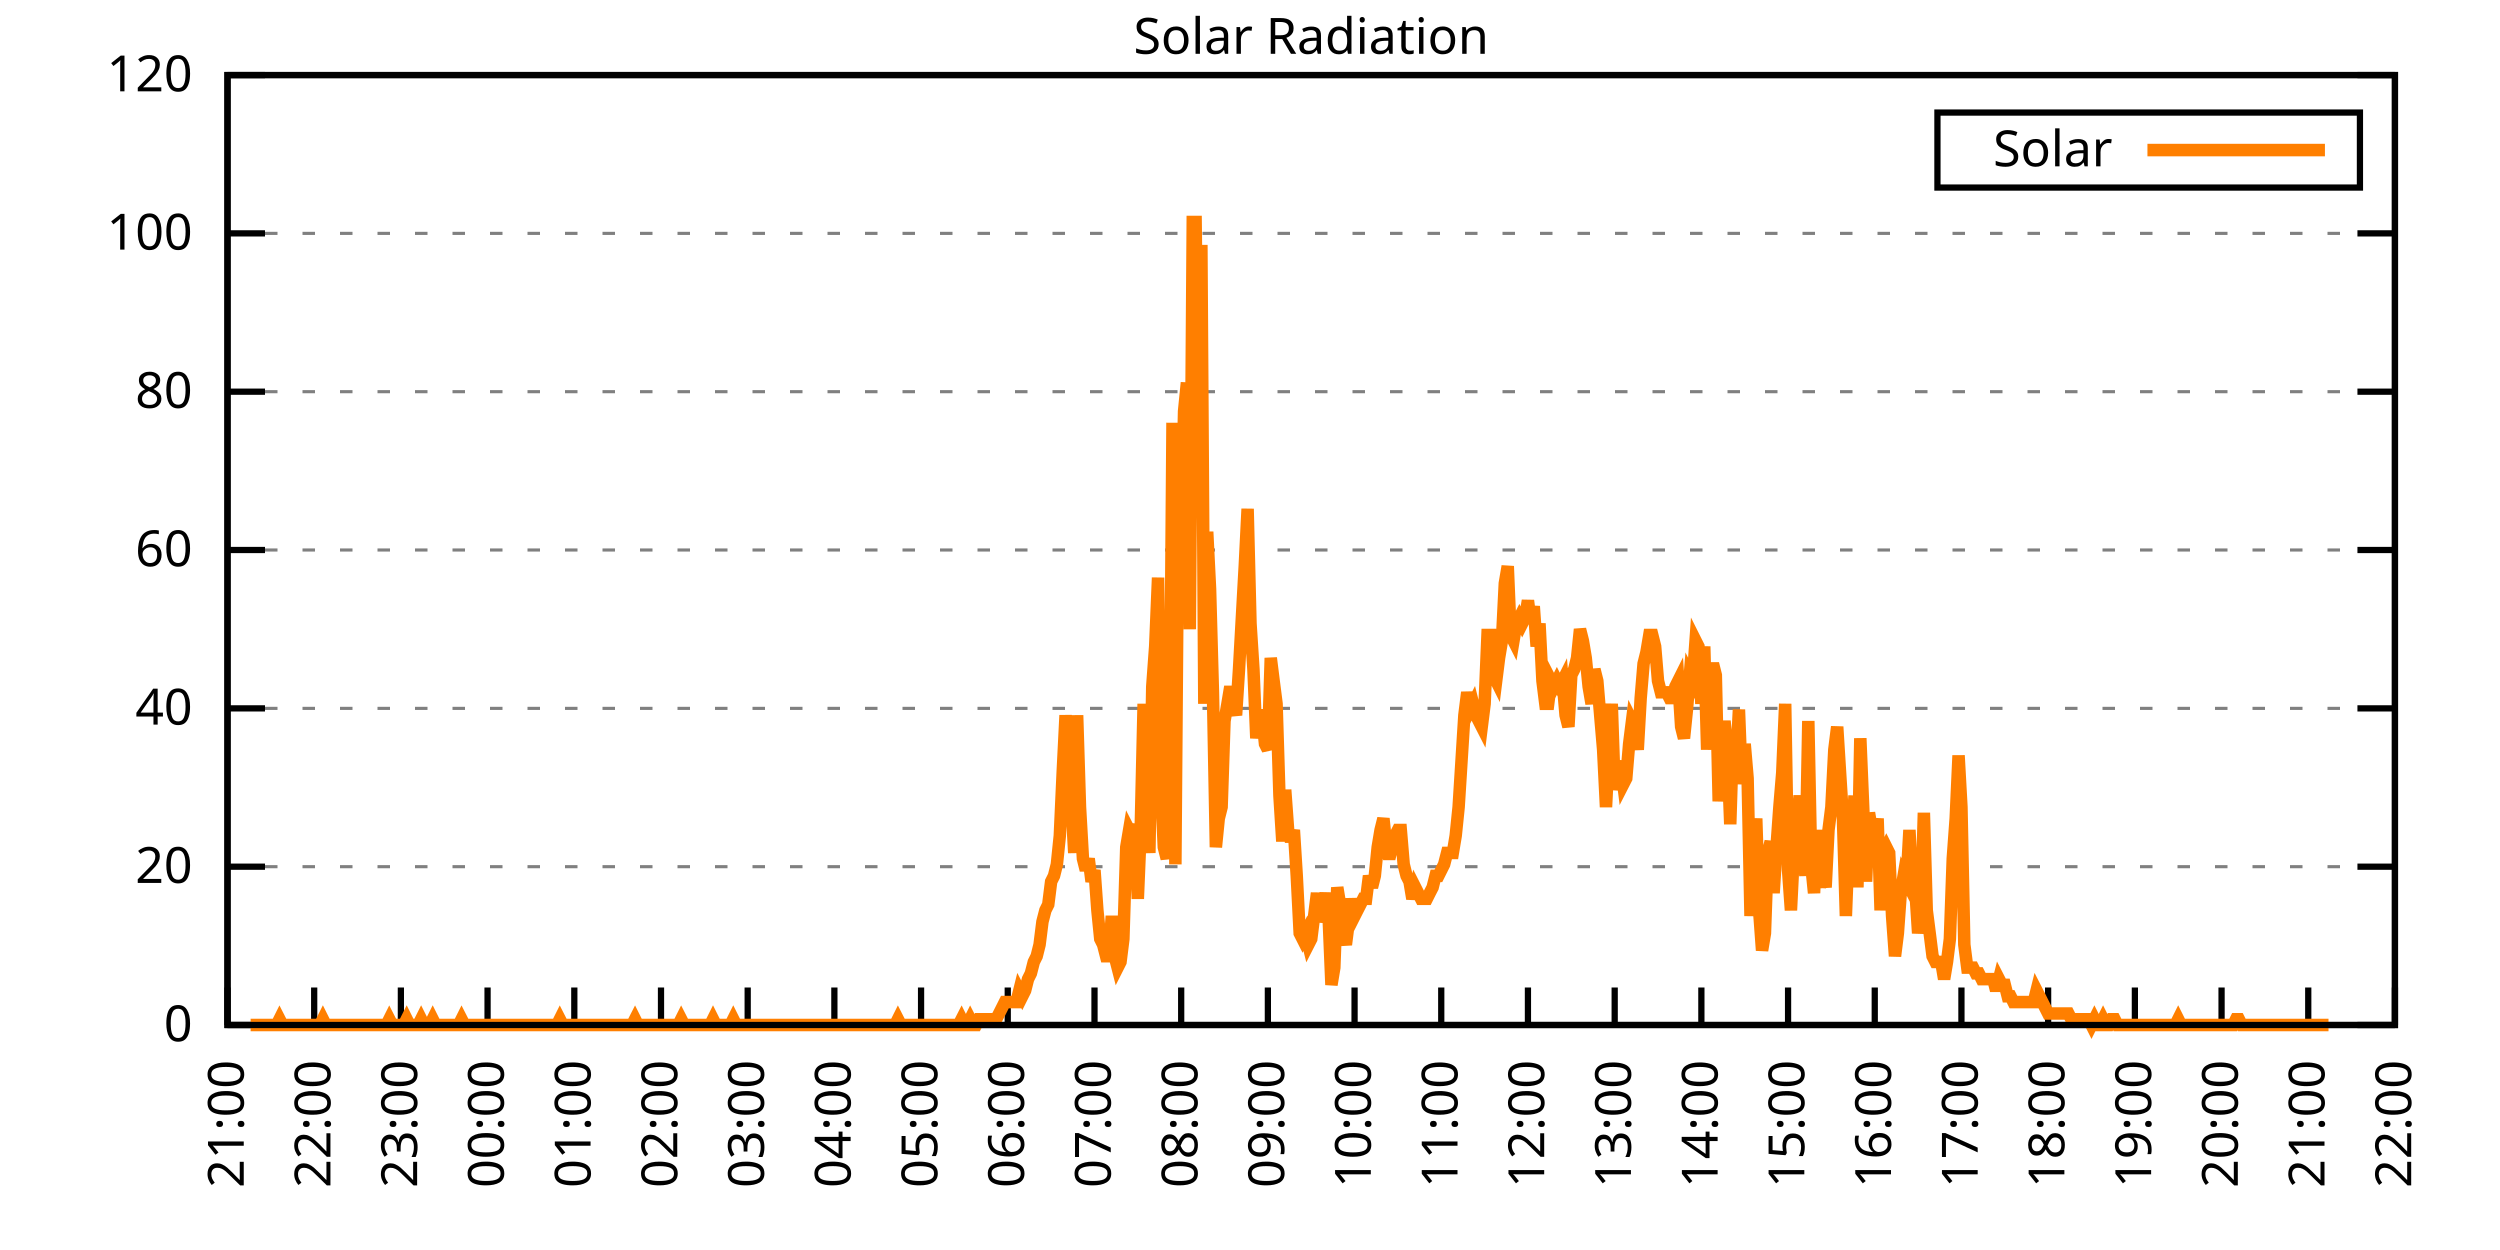
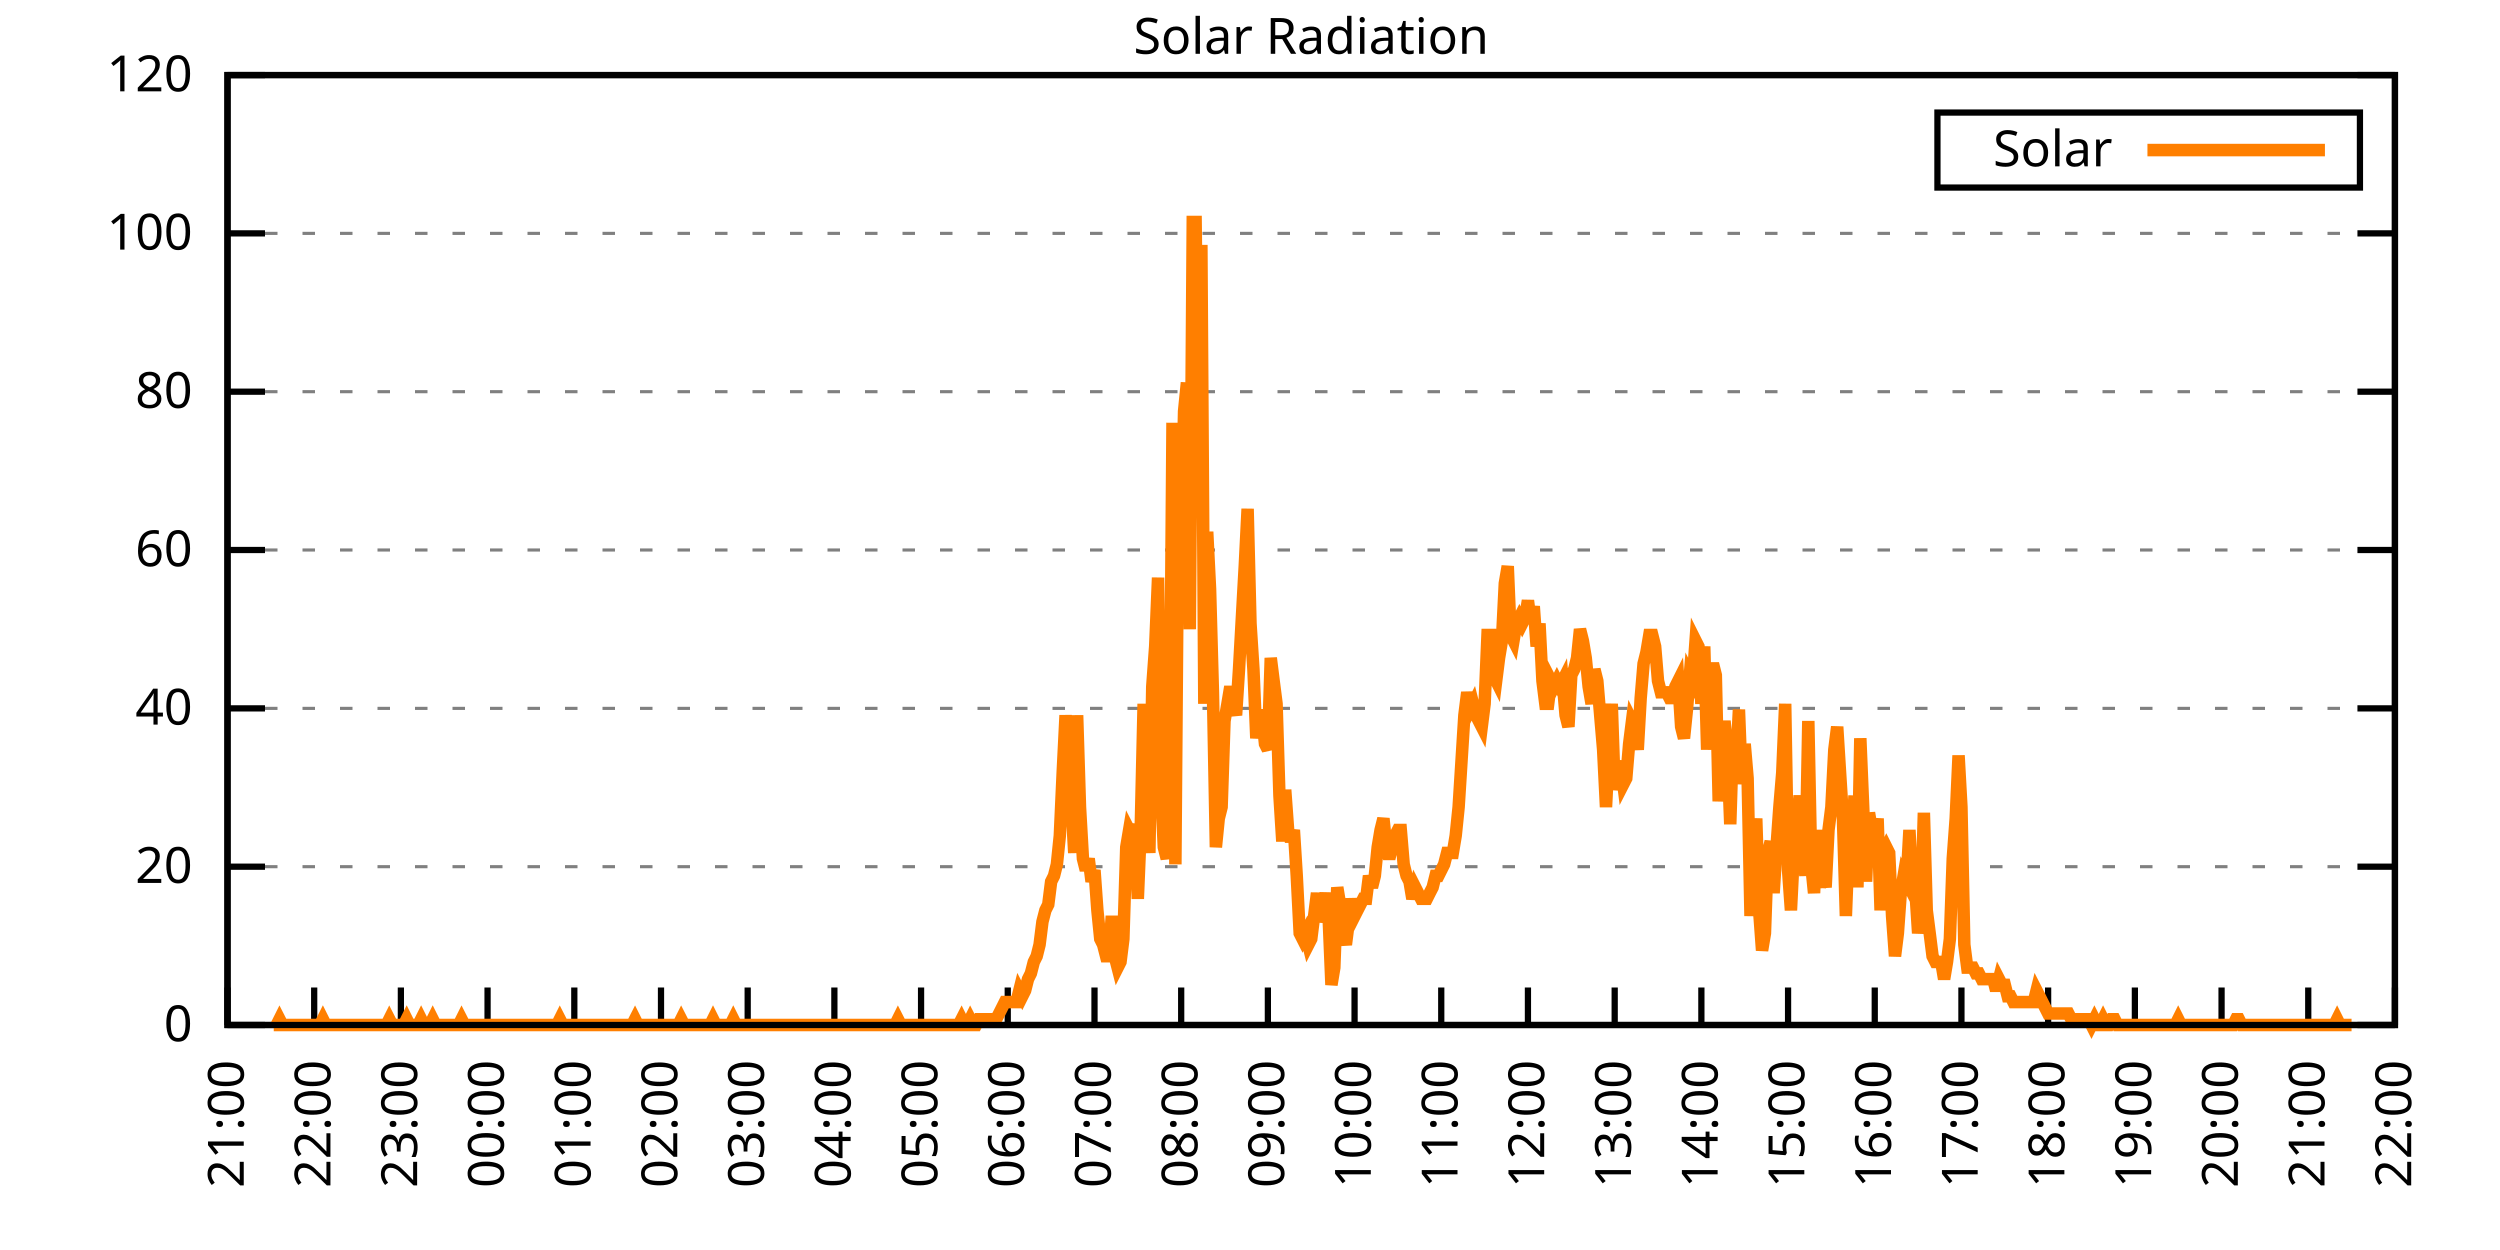
<svg xmlns="http://www.w3.org/2000/svg" xmlns:xlink="http://www.w3.org/1999/xlink" width="400" height="200" viewBox="0 0 400 200">
  <g id="gnuplot_canvas">
    <rect x="0" y="0" width="400" height="200" fill="none" />
    <defs>
      <circle id="gpDot" r="0.5" stroke-width="0.5" stroke="currentColor" />
      <path id="gpPt0" stroke-width="0.333" stroke="currentColor" d="M-1,0 h2 M0,-1 v2" />
      <path id="gpPt1" stroke-width="0.333" stroke="currentColor" d="M-1,-1 L1,1 M1,-1 L-1,1" />
      <path id="gpPt2" stroke-width="0.333" stroke="currentColor" d="M-1,0 L1,0 M0,-1 L0,1 M-1,-1 L1,1 M-1,1 L1,-1" />
      <rect id="gpPt3" stroke-width="0.333" stroke="currentColor" x="-1" y="-1" width="2" height="2" />
      <rect id="gpPt4" stroke-width="0.333" stroke="currentColor" fill="currentColor" x="-1" y="-1" width="2" height="2" />
      <circle id="gpPt5" stroke-width="0.333" stroke="currentColor" cx="0" cy="0" r="1" />
      <use xlink:href="#gpPt5" id="gpPt6" fill="currentColor" stroke="none" />
      <path id="gpPt7" stroke-width="0.333" stroke="currentColor" d="M0,-1.33 L-1.33,0.67 L1.33,0.67 z" />
      <use xlink:href="#gpPt7" id="gpPt8" fill="currentColor" stroke="none" />
      <use xlink:href="#gpPt7" id="gpPt9" stroke="currentColor" transform="rotate(180)" />
      <use xlink:href="#gpPt9" id="gpPt10" fill="currentColor" stroke="none" />
      <use xlink:href="#gpPt3" id="gpPt11" stroke="currentColor" transform="rotate(45)" />
      <use xlink:href="#gpPt11" id="gpPt12" fill="currentColor" stroke="none" />
      <path id="gpPt13" stroke-width="0.333" stroke="currentColor" d="M0,1.330 L1.265,0.411 L0.782,-1.067 L-0.782,-1.076 L-1.265,0.411 z" />
      <use xlink:href="#gpPt13" id="gpPt14" fill="currentColor" stroke="none" />
      <filter id="textbox" filterUnits="objectBoundingBox" x="0" y="0" height="1" width="1">
        <feFlood flood-color="white" flood-opacity="1" result="bgnd" />
        <feComposite in="SourceGraphic" in2="bgnd" operator="atop" />
      </filter>
      <filter id="greybox" filterUnits="objectBoundingBox" x="0" y="0" height="1" width="1">
        <feFlood flood-color="lightgrey" flood-opacity="1" result="grey" />
        <feComposite in="SourceGraphic" in2="grey" operator="atop" />
      </filter>
    </defs>
    <g fill="none" color="white" stroke="currentColor" stroke-width="1.00" stroke-linecap="butt" stroke-linejoin="miter">
</g>
    <g fill="none" color="black" stroke="currentColor" stroke-width="1.00" stroke-linecap="butt" stroke-linejoin="miter">
      <g stroke="none" shape-rendering="crispEdges">
        <polygon fill="rgb(255, 255, 255)" points="36.40,164.00 383.18,164.00 383.18,12.02 36.40,12.02 " />
      </g>
    </g>
    <g fill="none" color="black" stroke="currentColor" stroke-width="1.00" stroke-linecap="butt" stroke-linejoin="miter">
</g>
    <g fill="none" color="black" stroke="black" stroke-width="0.50" stroke-linecap="butt" stroke-linejoin="miter">
</g>
    <g fill="none" color="gray" stroke="currentColor" stroke-width="0.50" stroke-linecap="butt" stroke-linejoin="miter">
      <path stroke="gray" stroke-dasharray="2,4" class="gridline" d="M36.40,164.00 L383.19,164.00  " />
    </g>
    <g fill="none" color="gray" stroke="gray" stroke-width="1.00" stroke-linecap="butt" stroke-linejoin="miter">
</g>
    <g fill="none" color="black" stroke="currentColor" stroke-width="1.00" stroke-linecap="butt" stroke-linejoin="miter">
      <path stroke="black" d="M36.40,164.00 L42.40,164.00 M383.19,164.00 L377.19,164.00  " />
      <g transform="translate(30.80,166.60)" stroke="none" fill="black" font-family="Sans" font-size="8.00" text-anchor="end">
        <text>
          <tspan font-family="Sans"> 0</tspan>
        </text>
      </g>
    </g>
    <g fill="none" color="black" stroke="currentColor" stroke-width="1.00" stroke-linecap="butt" stroke-linejoin="miter">
</g>
    <g fill="none" color="black" stroke="black" stroke-width="0.50" stroke-linecap="butt" stroke-linejoin="miter">
</g>
    <g fill="none" color="gray" stroke="currentColor" stroke-width="0.50" stroke-linecap="butt" stroke-linejoin="miter">
      <path stroke="gray" stroke-dasharray="2,4" class="gridline" d="M36.40,138.67 L383.19,138.67  " />
    </g>
    <g fill="none" color="gray" stroke="gray" stroke-width="1.00" stroke-linecap="butt" stroke-linejoin="miter">
</g>
    <g fill="none" color="black" stroke="currentColor" stroke-width="1.00" stroke-linecap="butt" stroke-linejoin="miter">
      <path stroke="black" d="M36.40,138.67 L42.40,138.67 M383.19,138.67 L377.19,138.67  " />
      <g transform="translate(30.80,141.27)" stroke="none" fill="black" font-family="Sans" font-size="8.00" text-anchor="end">
        <text>
          <tspan font-family="Sans"> 20</tspan>
        </text>
      </g>
    </g>
    <g fill="none" color="black" stroke="currentColor" stroke-width="1.00" stroke-linecap="butt" stroke-linejoin="miter">
</g>
    <g fill="none" color="black" stroke="black" stroke-width="0.50" stroke-linecap="butt" stroke-linejoin="miter">
</g>
    <g fill="none" color="gray" stroke="currentColor" stroke-width="0.50" stroke-linecap="butt" stroke-linejoin="miter">
      <path stroke="gray" stroke-dasharray="2,4" class="gridline" d="M36.40,113.34 L383.19,113.34  " />
    </g>
    <g fill="none" color="gray" stroke="gray" stroke-width="1.00" stroke-linecap="butt" stroke-linejoin="miter">
</g>
    <g fill="none" color="black" stroke="currentColor" stroke-width="1.00" stroke-linecap="butt" stroke-linejoin="miter">
      <path stroke="black" d="M36.40,113.34 L42.40,113.34 M383.19,113.34 L377.19,113.34  " />
      <g transform="translate(30.80,115.94)" stroke="none" fill="black" font-family="Sans" font-size="8.00" text-anchor="end">
        <text>
          <tspan font-family="Sans"> 40</tspan>
        </text>
      </g>
    </g>
    <g fill="none" color="black" stroke="currentColor" stroke-width="1.00" stroke-linecap="butt" stroke-linejoin="miter">
</g>
    <g fill="none" color="black" stroke="black" stroke-width="0.50" stroke-linecap="butt" stroke-linejoin="miter">
</g>
    <g fill="none" color="gray" stroke="currentColor" stroke-width="0.50" stroke-linecap="butt" stroke-linejoin="miter">
      <path stroke="gray" stroke-dasharray="2,4" class="gridline" d="M36.40,88.00 L383.19,88.00  " />
    </g>
    <g fill="none" color="gray" stroke="gray" stroke-width="1.00" stroke-linecap="butt" stroke-linejoin="miter">
</g>
    <g fill="none" color="black" stroke="currentColor" stroke-width="1.00" stroke-linecap="butt" stroke-linejoin="miter">
      <path stroke="black" d="M36.40,88.00 L42.40,88.00 M383.19,88.00 L377.19,88.00  " />
      <g transform="translate(30.80,90.60)" stroke="none" fill="black" font-family="Sans" font-size="8.00" text-anchor="end">
        <text>
          <tspan font-family="Sans"> 60</tspan>
        </text>
      </g>
    </g>
    <g fill="none" color="black" stroke="currentColor" stroke-width="1.00" stroke-linecap="butt" stroke-linejoin="miter">
</g>
    <g fill="none" color="black" stroke="black" stroke-width="0.50" stroke-linecap="butt" stroke-linejoin="miter">
</g>
    <g fill="none" color="gray" stroke="currentColor" stroke-width="0.50" stroke-linecap="butt" stroke-linejoin="miter">
      <path stroke="gray" stroke-dasharray="2,4" class="gridline" d="M36.40,62.67 L383.19,62.67  " />
    </g>
    <g fill="none" color="gray" stroke="gray" stroke-width="1.00" stroke-linecap="butt" stroke-linejoin="miter">
</g>
    <g fill="none" color="black" stroke="currentColor" stroke-width="1.00" stroke-linecap="butt" stroke-linejoin="miter">
      <path stroke="black" d="M36.40,62.67 L42.40,62.67 M383.19,62.67 L377.19,62.67  " />
      <g transform="translate(30.80,65.27)" stroke="none" fill="black" font-family="Sans" font-size="8.00" text-anchor="end">
        <text>
          <tspan font-family="Sans"> 80</tspan>
        </text>
      </g>
    </g>
    <g fill="none" color="black" stroke="currentColor" stroke-width="1.00" stroke-linecap="butt" stroke-linejoin="miter">
</g>
    <g fill="none" color="black" stroke="black" stroke-width="0.50" stroke-linecap="butt" stroke-linejoin="miter">
</g>
    <g fill="none" color="gray" stroke="currentColor" stroke-width="0.50" stroke-linecap="butt" stroke-linejoin="miter">
      <path stroke="gray" stroke-dasharray="2,4" class="gridline" d="M36.40,37.34 L383.19,37.34  " />
    </g>
    <g fill="none" color="gray" stroke="gray" stroke-width="1.00" stroke-linecap="butt" stroke-linejoin="miter">
</g>
    <g fill="none" color="black" stroke="currentColor" stroke-width="1.00" stroke-linecap="butt" stroke-linejoin="miter">
      <path stroke="black" d="M36.40,37.34 L42.40,37.34 M383.19,37.34 L377.19,37.34  " />
      <g transform="translate(30.80,39.94)" stroke="none" fill="black" font-family="Sans" font-size="8.00" text-anchor="end">
        <text>
          <tspan font-family="Sans"> 100</tspan>
        </text>
      </g>
    </g>
    <g fill="none" color="black" stroke="currentColor" stroke-width="1.00" stroke-linecap="butt" stroke-linejoin="miter">
</g>
    <g fill="none" color="black" stroke="black" stroke-width="0.50" stroke-linecap="butt" stroke-linejoin="miter">
</g>
    <g fill="none" color="gray" stroke="currentColor" stroke-width="0.50" stroke-linecap="butt" stroke-linejoin="miter">
      <path stroke="gray" stroke-dasharray="2,4" class="gridline" d="M36.40,12.01 L383.19,12.01  " />
    </g>
    <g fill="none" color="gray" stroke="gray" stroke-width="1.00" stroke-linecap="butt" stroke-linejoin="miter">
</g>
    <g fill="none" color="black" stroke="currentColor" stroke-width="1.00" stroke-linecap="butt" stroke-linejoin="miter">
      <path stroke="black" d="M36.40,12.01 L42.40,12.01 M383.19,12.01 L377.19,12.01  " />
      <g transform="translate(30.80,14.61)" stroke="none" fill="black" font-family="Sans" font-size="8.00" text-anchor="end">
        <text>
          <tspan font-family="Sans"> 120</tspan>
        </text>
      </g>
    </g>
    <g fill="none" color="black" stroke="currentColor" stroke-width="1.00" stroke-linecap="butt" stroke-linejoin="miter">
      <path stroke="black" d="M36.40,164.00 L36.40,158.00  " />
      <g transform="translate(39.00,169.60) rotate(270.00)" stroke="none" fill="black" font-family="Sans" font-size="8.00" text-anchor="end">
        <text>
          <tspan font-family="Sans">21:00</tspan>
        </text>
      </g>
    </g>
    <g fill="none" color="black" stroke="currentColor" stroke-width="1.00" stroke-linecap="butt" stroke-linejoin="miter">
      <path stroke="black" d="M50.27,164.00 L50.27,158.00  " />
      <g transform="translate(52.87,169.60) rotate(270.00)" stroke="none" fill="black" font-family="Sans" font-size="8.00" text-anchor="end">
        <text>
          <tspan font-family="Sans">22:00</tspan>
        </text>
      </g>
    </g>
    <g fill="none" color="black" stroke="currentColor" stroke-width="1.00" stroke-linecap="butt" stroke-linejoin="miter">
      <path stroke="black" d="M64.14,164.00 L64.14,158.00  " />
      <g transform="translate(66.74,169.60) rotate(270.00)" stroke="none" fill="black" font-family="Sans" font-size="8.00" text-anchor="end">
        <text>
          <tspan font-family="Sans">23:00</tspan>
        </text>
      </g>
    </g>
    <g fill="none" color="black" stroke="currentColor" stroke-width="1.00" stroke-linecap="butt" stroke-linejoin="miter">
      <path stroke="black" d="M78.01,164.00 L78.01,158.00  " />
      <g transform="translate(80.61,169.60) rotate(270.00)" stroke="none" fill="black" font-family="Sans" font-size="8.00" text-anchor="end">
        <text>
          <tspan font-family="Sans">00:00</tspan>
        </text>
      </g>
    </g>
    <g fill="none" color="black" stroke="currentColor" stroke-width="1.00" stroke-linecap="butt" stroke-linejoin="miter">
      <path stroke="black" d="M91.89,164.00 L91.89,158.00  " />
      <g transform="translate(94.49,169.60) rotate(270.00)" stroke="none" fill="black" font-family="Sans" font-size="8.00" text-anchor="end">
        <text>
          <tspan font-family="Sans">01:00</tspan>
        </text>
      </g>
    </g>
    <g fill="none" color="black" stroke="currentColor" stroke-width="1.00" stroke-linecap="butt" stroke-linejoin="miter">
      <path stroke="black" d="M105.76,164.00 L105.76,158.00  " />
      <g transform="translate(108.36,169.60) rotate(270.00)" stroke="none" fill="black" font-family="Sans" font-size="8.00" text-anchor="end">
        <text>
          <tspan font-family="Sans">02:00</tspan>
        </text>
      </g>
    </g>
    <g fill="none" color="black" stroke="currentColor" stroke-width="1.00" stroke-linecap="butt" stroke-linejoin="miter">
      <path stroke="black" d="M119.63,164.00 L119.63,158.00  " />
      <g transform="translate(122.23,169.60) rotate(270.00)" stroke="none" fill="black" font-family="Sans" font-size="8.00" text-anchor="end">
        <text>
          <tspan font-family="Sans">03:00</tspan>
        </text>
      </g>
    </g>
    <g fill="none" color="black" stroke="currentColor" stroke-width="1.00" stroke-linecap="butt" stroke-linejoin="miter">
      <path stroke="black" d="M133.50,164.00 L133.50,158.00  " />
      <g transform="translate(136.10,169.60) rotate(270.00)" stroke="none" fill="black" font-family="Sans" font-size="8.00" text-anchor="end">
        <text>
          <tspan font-family="Sans">04:00</tspan>
        </text>
      </g>
    </g>
    <g fill="none" color="black" stroke="currentColor" stroke-width="1.00" stroke-linecap="butt" stroke-linejoin="miter">
      <path stroke="black" d="M147.37,164.00 L147.37,158.00  " />
      <g transform="translate(149.97,169.60) rotate(270.00)" stroke="none" fill="black" font-family="Sans" font-size="8.00" text-anchor="end">
        <text>
          <tspan font-family="Sans">05:00</tspan>
        </text>
      </g>
    </g>
    <g fill="none" color="black" stroke="currentColor" stroke-width="1.00" stroke-linecap="butt" stroke-linejoin="miter">
      <path stroke="black" d="M161.24,164.00 L161.24,158.00  " />
      <g transform="translate(163.84,169.60) rotate(270.00)" stroke="none" fill="black" font-family="Sans" font-size="8.00" text-anchor="end">
        <text>
          <tspan font-family="Sans">06:00</tspan>
        </text>
      </g>
    </g>
    <g fill="none" color="black" stroke="currentColor" stroke-width="1.00" stroke-linecap="butt" stroke-linejoin="miter">
      <path stroke="black" d="M175.12,164.00 L175.12,158.00  " />
      <g transform="translate(177.72,169.60) rotate(270.00)" stroke="none" fill="black" font-family="Sans" font-size="8.00" text-anchor="end">
        <text>
          <tspan font-family="Sans">07:00</tspan>
        </text>
      </g>
    </g>
    <g fill="none" color="black" stroke="currentColor" stroke-width="1.00" stroke-linecap="butt" stroke-linejoin="miter">
      <path stroke="black" d="M188.99,164.00 L188.99,158.00  " />
      <g transform="translate(191.59,169.60) rotate(270.00)" stroke="none" fill="black" font-family="Sans" font-size="8.00" text-anchor="end">
        <text>
          <tspan font-family="Sans">08:00</tspan>
        </text>
      </g>
    </g>
    <g fill="none" color="black" stroke="currentColor" stroke-width="1.00" stroke-linecap="butt" stroke-linejoin="miter">
      <path stroke="black" d="M202.86,164.00 L202.86,158.00  " />
      <g transform="translate(205.46,169.60) rotate(270.00)" stroke="none" fill="black" font-family="Sans" font-size="8.00" text-anchor="end">
        <text>
          <tspan font-family="Sans">09:00</tspan>
        </text>
      </g>
    </g>
    <g fill="none" color="black" stroke="currentColor" stroke-width="1.00" stroke-linecap="butt" stroke-linejoin="miter">
      <path stroke="black" d="M216.73,164.00 L216.73,158.00  " />
      <g transform="translate(219.33,169.60) rotate(270.00)" stroke="none" fill="black" font-family="Sans" font-size="8.00" text-anchor="end">
        <text>
          <tspan font-family="Sans">10:00</tspan>
        </text>
      </g>
    </g>
    <g fill="none" color="black" stroke="currentColor" stroke-width="1.00" stroke-linecap="butt" stroke-linejoin="miter">
      <path stroke="black" d="M230.60,164.00 L230.60,158.00  " />
      <g transform="translate(233.20,169.60) rotate(270.00)" stroke="none" fill="black" font-family="Sans" font-size="8.00" text-anchor="end">
        <text>
          <tspan font-family="Sans">11:00</tspan>
        </text>
      </g>
    </g>
    <g fill="none" color="black" stroke="currentColor" stroke-width="1.00" stroke-linecap="butt" stroke-linejoin="miter">
      <path stroke="black" d="M244.47,164.00 L244.47,158.00  " />
      <g transform="translate(247.07,169.60) rotate(270.00)" stroke="none" fill="black" font-family="Sans" font-size="8.00" text-anchor="end">
        <text>
          <tspan font-family="Sans">12:00</tspan>
        </text>
      </g>
    </g>
    <g fill="none" color="black" stroke="currentColor" stroke-width="1.00" stroke-linecap="butt" stroke-linejoin="miter">
      <path stroke="black" d="M258.35,164.00 L258.35,158.00  " />
      <g transform="translate(260.95,169.60) rotate(270.00)" stroke="none" fill="black" font-family="Sans" font-size="8.00" text-anchor="end">
        <text>
          <tspan font-family="Sans">13:00</tspan>
        </text>
      </g>
    </g>
    <g fill="none" color="black" stroke="currentColor" stroke-width="1.00" stroke-linecap="butt" stroke-linejoin="miter">
      <path stroke="black" d="M272.22,164.00 L272.22,158.00  " />
      <g transform="translate(274.82,169.60) rotate(270.00)" stroke="none" fill="black" font-family="Sans" font-size="8.00" text-anchor="end">
        <text>
          <tspan font-family="Sans">14:00</tspan>
        </text>
      </g>
    </g>
    <g fill="none" color="black" stroke="currentColor" stroke-width="1.00" stroke-linecap="butt" stroke-linejoin="miter">
      <path stroke="black" d="M286.09,164.00 L286.09,158.00  " />
      <g transform="translate(288.69,169.60) rotate(270.00)" stroke="none" fill="black" font-family="Sans" font-size="8.00" text-anchor="end">
        <text>
          <tspan font-family="Sans">15:00</tspan>
        </text>
      </g>
    </g>
    <g fill="none" color="black" stroke="currentColor" stroke-width="1.00" stroke-linecap="butt" stroke-linejoin="miter">
      <path stroke="black" d="M299.96,164.00 L299.96,158.00  " />
      <g transform="translate(302.56,169.60) rotate(270.00)" stroke="none" fill="black" font-family="Sans" font-size="8.00" text-anchor="end">
        <text>
          <tspan font-family="Sans">16:00</tspan>
        </text>
      </g>
    </g>
    <g fill="none" color="black" stroke="currentColor" stroke-width="1.00" stroke-linecap="butt" stroke-linejoin="miter">
      <path stroke="black" d="M313.83,164.00 L313.83,158.00  " />
      <g transform="translate(316.43,169.60) rotate(270.00)" stroke="none" fill="black" font-family="Sans" font-size="8.00" text-anchor="end">
        <text>
          <tspan font-family="Sans">17:00</tspan>
        </text>
      </g>
    </g>
    <g fill="none" color="black" stroke="currentColor" stroke-width="1.00" stroke-linecap="butt" stroke-linejoin="miter">
      <path stroke="black" d="M327.70,164.00 L327.70,158.00  " />
      <g transform="translate(330.30,169.60) rotate(270.00)" stroke="none" fill="black" font-family="Sans" font-size="8.00" text-anchor="end">
        <text>
          <tspan font-family="Sans">18:00</tspan>
        </text>
      </g>
    </g>
    <g fill="none" color="black" stroke="currentColor" stroke-width="1.00" stroke-linecap="butt" stroke-linejoin="miter">
      <path stroke="black" d="M341.58,164.00 L341.58,158.00  " />
      <g transform="translate(344.18,169.60) rotate(270.00)" stroke="none" fill="black" font-family="Sans" font-size="8.00" text-anchor="end">
        <text>
          <tspan font-family="Sans">19:00</tspan>
        </text>
      </g>
    </g>
    <g fill="none" color="black" stroke="currentColor" stroke-width="1.00" stroke-linecap="butt" stroke-linejoin="miter">
      <path stroke="black" d="M355.45,164.00 L355.45,158.00  " />
      <g transform="translate(358.05,169.60) rotate(270.00)" stroke="none" fill="black" font-family="Sans" font-size="8.00" text-anchor="end">
        <text>
          <tspan font-family="Sans">20:00</tspan>
        </text>
      </g>
    </g>
    <g fill="none" color="black" stroke="currentColor" stroke-width="1.00" stroke-linecap="butt" stroke-linejoin="miter">
      <path stroke="black" d="M369.32,164.00 L369.32,158.00  " />
      <g transform="translate(371.92,169.60) rotate(270.00)" stroke="none" fill="black" font-family="Sans" font-size="8.00" text-anchor="end">
        <text>
          <tspan font-family="Sans">21:00</tspan>
        </text>
      </g>
    </g>
    <g fill="none" color="black" stroke="currentColor" stroke-width="1.00" stroke-linecap="butt" stroke-linejoin="miter">
      <path stroke="black" d="M383.19,164.00 L383.19,158.00  " />
      <g transform="translate(385.79,169.60) rotate(270.00)" stroke="none" fill="black" font-family="Sans" font-size="8.00" text-anchor="end">
        <text>
          <tspan font-family="Sans">22:00</tspan>
        </text>
      </g>
    </g>
    <g fill="none" color="black" stroke="currentColor" stroke-width="1.00" stroke-linecap="butt" stroke-linejoin="miter">
</g>
    <g fill="none" color="black" stroke="currentColor" stroke-width="1.00" stroke-linecap="butt" stroke-linejoin="miter">
      <path stroke="black" d="M36.40,12.01 L36.40,164.00 L383.19,164.00 L383.19,12.01 L36.40,12.01 Z  " />
    </g>
    <g fill="none" color="black" stroke="currentColor" stroke-width="1.00" stroke-linecap="butt" stroke-linejoin="miter">
</g>
    <g fill="none" color="black" stroke="currentColor" stroke-width="1.00" stroke-linecap="butt" stroke-linejoin="miter">
      <path stroke="black" d="M309.99,30.01 L309.99,18.01 L377.59,18.01 L377.59,30.01 L309.99,30.01 Z  " />
    </g>
    <g id="Solar_Radiation_plot_1">
      <g fill="none" color="white" stroke="black" stroke-width="2.00" stroke-linecap="butt" stroke-linejoin="miter">
</g>
      <g fill="none" color="black" stroke="currentColor" stroke-width="2.00" stroke-linecap="butt" stroke-linejoin="miter">
        <g transform="translate(337.99,26.61)" stroke="none" fill="black" font-family="Sans" font-size="8.00" text-anchor="end">
          <text>
            <tspan font-family="Sans">Solar</tspan>
          </text>
        </g>
      </g>
      <g fill="none" color="black" stroke="currentColor" stroke-width="2.00" stroke-linecap="butt" stroke-linejoin="miter">
-         <path stroke="rgb(255, 127,   0)" d="M343.59,24.01 L371.99,24.01 M40.10,164.00 L40.56,164.00 L41.02,164.00 L41.49,164.00 L41.95,164.00 L42.41,164.00   L42.87,164.00 L43.34,164.00 L43.80,164.00 L44.26,164.00 L44.72,163.08 L45.19,164.00 L45.65,164.00 L46.11,164.00   L46.57,164.00 L47.03,164.00 L47.50,164.00 L47.96,164.00 L48.42,164.00 L48.88,164.00 L49.35,164.00 L49.81,164.00   L50.27,164.00 L50.73,164.00 L51.20,164.00 L51.66,163.08 L52.12,164.00 L52.58,164.00 L53.05,164.00 L53.51,164.00   L53.97,164.00 L54.43,164.00 L54.90,164.00 L55.36,164.00 L55.82,164.00 L56.28,164.00 L56.75,164.00 L57.21,164.00   L57.67,164.00 L58.13,164.00 L58.59,164.00 L59.06,164.00 L59.52,164.00 L59.98,164.00 L60.44,164.00 L60.91,164.00   L61.37,164.00 L61.83,164.00 L62.29,163.08 L62.76,164.00 L63.22,164.00 L63.68,164.00 L64.14,164.00 L64.61,164.00   L65.07,163.08 L65.53,164.00 L65.99,164.00 L66.46,164.00 L66.92,164.00 L67.38,163.08 L67.84,164.00 L68.30,164.00   L68.77,164.00 L69.23,163.08 L69.69,164.00 L70.15,164.00 L70.62,164.00 L71.08,164.00 L71.54,164.00 L72.00,164.00   L72.47,164.00 L72.93,164.00 L73.39,164.00 L73.85,163.08 L74.32,164.00 L74.78,164.00 L75.24,164.00 L75.70,164.00   L76.17,164.00 L76.63,164.00 L77.09,164.00 L77.55,164.00 L78.01,164.00 L78.48,164.00 L78.94,164.00 L79.40,164.00   L79.86,164.00 L80.33,164.00 L80.79,164.00 L81.25,164.00 L81.71,164.00 L82.18,164.00 L82.64,164.00 L83.10,164.00   L83.56,164.00 L84.03,164.00 L84.49,164.00 L84.95,164.00 L85.41,164.00 L85.88,164.00 L86.34,164.00 L86.80,164.00   L87.26,164.00 L87.72,164.00 L88.19,164.00 L88.65,164.00 L89.11,164.00 L89.57,163.08 L90.04,164.00 L90.50,164.00   L90.96,164.00 L91.42,164.00 L91.89,164.00 L92.35,164.00 L92.81,164.00 L93.27,164.00 L93.74,164.00 L94.20,164.00   L94.66,164.00 L95.12,164.00 L95.59,164.00 L96.05,164.00 L96.51,164.00 L96.97,164.00 L97.44,164.00 L97.90,164.00   L98.36,164.00 L98.82,164.00 L99.28,164.00 L99.75,164.00 L100.21,164.00 L100.67,164.00 L101.13,164.00 L101.60,163.08   L102.06,164.00 L102.52,164.00 L102.98,164.00 L103.45,164.00 L103.91,164.00 L104.37,164.00 L104.83,164.00 L105.30,164.00   L105.76,164.00 L106.22,164.00 L106.68,164.00 L107.15,164.00 L107.61,164.00 L108.07,164.00 L108.53,164.00 L108.99,163.08   L109.46,164.00 L109.92,164.00 L110.38,164.00 L110.84,164.00 L111.31,164.00 L111.77,164.00 L112.23,164.00 L112.69,164.00   L113.16,164.00 L113.62,164.00 L114.08,163.08 L114.54,164.00 L115.01,164.00 L115.47,164.00 L115.93,164.00 L116.39,164.00   L116.86,164.00 L117.32,163.08 L117.78,164.00 L118.24,164.00 L118.70,164.00 L119.17,164.00 L119.63,164.00 L120.09,164.00   L120.55,164.00 L121.02,164.00 L121.48,164.00 L121.94,164.00 L122.40,164.00 L122.87,164.00 L123.33,164.00 L123.79,164.00   L124.25,164.00 L124.72,164.00 L125.18,164.00 L125.64,164.00 L126.10,164.00 L126.57,164.00 L127.03,164.00 L127.49,164.00   L127.95,164.00 L128.41,164.00 L128.88,164.00 L129.34,164.00 L129.80,164.00 L130.26,164.00 L130.73,164.00 L131.19,164.00   L131.65,164.00 L132.11,164.00 L132.58,164.00 L133.04,164.00 L133.50,164.00 L133.96,164.00 L134.43,164.00 L134.89,164.00   L135.35,164.00 L135.81,164.00 L136.28,164.00 L136.74,164.00 L137.20,164.00 L137.66,164.00 L138.13,164.00 L138.59,164.00   L139.05,164.00 L139.51,164.00 L139.97,164.00 L140.44,164.00 L140.90,164.00 L141.36,164.00 L141.82,164.00 L142.29,164.00   L142.75,164.00 L143.21,164.00 L143.67,163.08 L144.14,164.00 L144.60,164.00 L145.06,164.00 L145.52,164.00 L145.99,164.00   L146.45,164.00 L146.91,164.00 L147.37,164.00 L147.84,164.00 L148.30,164.00 L148.76,164.00 L149.22,164.00 L149.68,164.00   L150.15,164.00 L150.61,164.00 L151.07,164.00 L151.53,164.00 L152.00,164.00 L152.46,164.00 L152.92,164.00 L153.38,164.00   L153.85,163.08 L154.31,164.00 L154.77,164.00 L155.23,163.08 L155.70,164.00 L156.16,164.00 L156.62,163.08 L157.08,163.08   L157.55,163.08 L158.01,163.08 L158.47,163.08 L158.93,163.08 L159.39,163.08 L159.86,162.16 L160.32,161.25 L160.78,160.33   L161.24,160.33 L161.71,160.33 L162.17,160.33 L162.63,160.33 L163.09,158.49 L163.56,159.41 L164.02,158.49 L164.48,156.66   L164.94,155.74 L165.41,153.91 L165.87,152.99 L166.33,151.15 L166.79,147.48 L167.26,145.65 L167.72,144.73 L168.18,141.06   L168.64,140.14 L169.10,138.30 L169.57,133.72 L170.03,123.62 L170.49,114.44 L170.95,121.79 L171.42,128.21 L171.88,136.47   L172.34,114.44 L172.80,129.13 L173.27,137.39 L173.73,139.22 L174.19,137.39 L174.65,141.06 L175.12,139.22 L175.58,145.65   L176.04,150.23 L176.50,151.15 L176.97,152.99 L177.43,152.99 L177.89,146.56 L178.35,152.99 L178.82,154.82 L179.28,153.91   L179.74,150.23 L180.20,135.55 L180.66,132.80 L181.13,133.72 L181.59,131.88 L182.05,143.81 L182.51,132.80 L182.98,112.61   L183.44,129.13 L183.90,136.47 L184.36,109.86 L184.83,103.43 L185.29,92.42 L185.75,125.46 L186.21,135.55 L186.68,137.39   L187.14,126.37 L187.60,67.64 L188.06,138.30 L188.53,77.74 L188.99,87.83 L189.45,65.81 L189.91,61.22 L190.37,100.68   L190.84,35.52 L191.30,35.52 L191.76,74.98 L192.22,39.19 L192.69,112.61 L193.15,85.08 L193.61,94.26 L194.07,110.77   L194.54,135.55 L195.00,130.96 L195.46,129.13 L195.92,115.36 L196.39,112.61 L196.85,109.86 L197.31,112.61 L197.77,114.44   L198.24,107.10 L198.70,98.84 L199.16,90.59 L199.62,81.41 L200.08,99.76 L200.55,107.10 L201.01,118.12 L201.47,114.44   L201.93,114.44 L202.40,119.03 L202.86,119.95 L203.32,105.27 L203.78,108.94 L204.25,112.61 L204.71,127.29 L205.17,134.63   L205.63,126.37 L206.10,132.80 L206.56,134.63 L207.02,132.80 L207.48,140.14 L207.95,149.32 L208.41,150.23 L208.87,149.32   L209.33,151.15 L209.80,150.23 L210.26,146.56 L210.72,142.89 L211.18,147.48 L211.64,145.65 L212.11,142.89 L212.57,146.56   L213.03,157.58 L213.49,154.82 L213.96,141.98 L214.42,144.73 L214.88,149.32 L215.34,151.15 L215.81,147.48 L216.27,143.81   L216.73,146.56 L217.19,145.65 L217.66,144.73 L218.12,143.81 L218.58,143.81 L219.04,140.14 L219.51,141.98 L219.97,140.14   L220.43,135.55 L220.89,132.80 L221.35,130.96 L221.82,135.55 L222.28,137.39 L222.74,135.55 L223.20,133.72 L223.67,132.80   L224.13,132.80 L224.59,138.30 L225.05,140.14 L225.52,141.06 L225.98,143.81 L226.44,141.98 L226.90,142.89 L227.37,143.81   L227.83,143.81 L228.29,143.81 L228.75,142.89 L229.22,141.98 L229.68,140.14 L230.14,140.14 L230.60,139.22 L231.06,138.30   L231.53,136.47 L231.99,136.47 L232.45,136.47 L232.91,133.72 L233.38,129.13 L233.84,121.79 L234.30,114.44 L234.76,110.77   L235.23,113.53 L235.69,112.61 L236.15,114.44 L236.61,115.36 L237.08,116.28 L237.54,112.61 L238.00,101.60 L238.46,101.60   L238.93,108.02 L239.39,108.94 L239.85,105.27 L240.31,102.51 L240.77,93.34 L241.24,90.59 L241.70,101.60 L242.16,102.51   L242.62,99.76 L243.09,98.84 L243.55,99.76 L244.01,98.84 L244.47,96.09 L244.94,99.76 L245.40,97.01 L245.86,103.43   L246.32,99.76 L246.79,108.94 L247.25,112.61 L247.71,112.61 L248.17,108.94 L248.64,109.86 L249.10,108.94 L249.56,109.86   L250.02,108.94 L250.49,114.44 L250.95,116.28 L251.41,108.02 L251.87,107.10 L252.33,105.27 L252.80,100.68 L253.26,102.51   L253.72,105.27 L254.18,109.86 L254.65,112.61 L255.11,107.10 L255.57,108.94 L256.03,114.44 L256.50,119.95 L256.96,129.13   L257.42,119.95 L257.88,112.61 L258.35,126.37 L258.81,123.62 L259.27,121.79 L259.73,125.46 L260.20,124.54 L260.66,119.03   L261.12,115.36 L261.58,116.28 L262.04,119.95 L262.51,111.69 L262.97,106.19 L263.43,104.35 L263.89,101.60 L264.36,101.60   L264.82,103.43 L265.28,108.94 L265.74,110.77 L266.21,110.77 L266.67,110.77 L267.13,111.69 L267.59,111.69 L268.06,109.86   L268.52,108.94 L268.98,116.28 L269.44,118.12 L269.91,113.53 L270.37,108.02 L270.83,108.94 L271.29,102.51 L271.75,103.43   L272.22,112.61 L272.68,103.43 L273.14,119.95 L273.60,108.02 L274.07,106.19 L274.53,108.02 L274.99,128.21 L275.45,120.87   L275.92,115.36 L276.38,119.95 L276.84,131.88 L277.30,117.20 L277.77,122.70 L278.23,113.53 L278.69,125.46 L279.15,119.03   L279.62,124.54 L280.08,146.56 L280.54,136.47 L281.00,130.96 L281.46,145.65 L281.93,152.07 L282.39,149.32 L282.85,136.47   L283.31,134.63 L283.78,142.89 L284.24,135.55 L284.70,129.13 L285.16,123.62 L285.63,112.61 L286.09,139.22 L286.55,145.65   L287.01,136.47 L287.48,132.80 L287.94,127.29 L288.40,132.80 L288.86,140.14 L289.33,115.36 L289.79,138.30 L290.25,142.89   L290.71,132.80 L291.18,141.98 L291.64,139.22 L292.10,141.98 L292.56,132.80 L293.02,129.13 L293.49,119.95 L293.95,116.28   L294.41,123.62 L294.87,130.96 L295.34,146.56 L295.80,134.63 L296.26,137.39 L296.72,127.29 L297.19,141.98 L297.65,118.12   L298.11,129.13 L298.57,141.06 L299.04,130.05 L299.50,132.80 L299.96,134.63 L300.42,130.96 L300.89,145.65 L301.35,136.47   L301.81,135.55 L302.27,136.47 L302.73,146.56 L303.20,152.99 L303.66,149.32 L304.12,142.89 L304.58,140.14 L305.05,141.06   L305.51,132.80 L305.97,141.98 L306.43,141.98 L306.90,149.32 L307.36,145.65 L307.82,130.05 L308.28,145.65 L308.75,149.32   L309.21,152.99 L309.67,153.91 L310.13,153.91 L310.60,153.91 L311.06,156.66 L311.52,153.91 L311.98,150.23 L312.44,137.39   L312.91,130.96 L313.37,120.87 L313.83,129.13 L314.29,151.15 L314.76,154.82 L315.22,154.82 L315.68,154.82 L316.14,155.74   L316.61,155.74 L317.07,156.66 L317.53,156.66 L317.99,156.66 L318.46,156.66 L318.92,156.66 L319.38,158.49 L319.84,156.66   L320.31,157.58 L320.77,157.58 L321.23,159.41 L321.69,159.41 L322.15,160.33 L322.62,160.33 L323.08,160.33 L323.54,160.33   L324.00,160.33 L324.47,160.33 L324.93,160.33 L325.39,160.33 L325.85,158.49 L326.32,159.41 L326.78,160.33 L327.24,161.25   L327.70,162.16 L328.17,162.16 L328.63,162.16 L329.09,162.16 L329.55,162.16 L330.02,162.16 L330.48,162.16 L330.94,162.16   L331.40,163.08 L331.87,163.08 L332.33,163.08 L332.79,163.08 L333.25,163.08 L333.71,163.08 L334.18,163.08 L334.64,164.00   L335.10,163.08 L335.56,164.00 L336.03,164.00 L336.49,163.08 L336.95,164.00 L337.41,164.00 L337.88,163.08 L338.34,163.08   L338.80,164.00 L339.26,164.00 L339.73,164.00 L340.19,164.00 L340.65,164.00 L341.11,164.00 L341.58,164.00 L342.04,164.00   L342.50,164.00 L342.96,164.00 L343.42,164.00 L343.89,164.00 L344.35,164.00 L344.81,164.00 L345.27,164.00 L345.74,164.00   L346.20,164.00 L346.66,164.00 L347.12,164.00 L347.59,164.00 L348.05,164.00 L348.51,163.08 L348.97,164.00 L349.44,164.00   L349.90,164.00 L350.36,164.00 L350.82,164.00 L351.29,164.00 L351.75,164.00 L352.21,164.00 L352.67,164.00 L353.13,164.00   L353.60,164.00 L354.06,164.00 L354.52,164.00 L354.98,164.00 L355.45,164.00 L355.91,164.00 L356.37,164.00 L356.83,164.00   L357.30,164.00 L357.76,163.08 L358.22,163.08 L358.68,164.00 L359.15,164.00 L359.61,164.00 L360.07,164.00 L360.53,164.00   L361.00,164.00 L361.46,164.00 L361.92,164.00 L362.38,164.00 L362.84,164.00 L363.31,164.00 L363.77,164.00 L364.23,164.00   L364.69,164.00 L365.16,164.00 L365.62,164.00 L366.08,164.00 L366.54,164.00 L367.01,164.00 L367.47,164.00 L367.93,164.00   L368.39,164.00 L368.86,164.00 L369.32,164.00 L369.78,164.00 L370.24,164.00 L370.71,164.00 L371.17,164.00 L371.63,164.00   L372.09,164.00 L372.56,164.00  " />
+         <path stroke="rgb(255, 127,   0)" d="M343.59,24.01 L371.99,24.01 M43.80,164.00 L44.26,164.00 L44.72,163.08 L45.19,164.00 L45.65,164.00 L46.11,164.00   L46.57,164.00 L47.03,164.00 L47.50,164.00 L47.96,164.00 L48.42,164.00 L48.88,164.00 L49.35,164.00 L49.81,164.00   L50.27,164.00 L50.73,164.00 L51.20,164.00 L51.66,163.08 L52.12,164.00 L52.58,164.00 L53.05,164.00 L53.51,164.00   L53.97,164.00 L54.43,164.00 L54.90,164.00 L55.36,164.00 L55.82,164.00 L56.28,164.00 L56.75,164.00 L57.21,164.00   L57.67,164.00 L58.13,164.00 L58.59,164.00 L59.06,164.00 L59.52,164.00 L59.98,164.00 L60.44,164.00 L60.91,164.00   L61.37,164.00 L61.83,164.00 L62.29,163.08 L62.76,164.00 L63.22,164.00 L63.68,164.00 L64.14,164.00 L64.61,164.00   L65.07,163.08 L65.53,164.00 L65.99,164.00 L66.46,164.00 L66.92,164.00 L67.38,163.08 L67.84,164.00 L68.30,164.00   L68.77,164.00 L69.23,163.08 L69.69,164.00 L70.15,164.00 L70.62,164.00 L71.08,164.00 L71.54,164.00 L72.00,164.00   L72.47,164.00 L72.93,164.00 L73.39,164.00 L73.85,163.08 L74.32,164.00 L74.78,164.00 L75.24,164.00 L75.70,164.00   L76.17,164.00 L76.63,164.00 L77.09,164.00 L77.55,164.00 L78.01,164.00 L78.48,164.00 L78.94,164.00 L79.40,164.00   L79.86,164.00 L80.33,164.00 L80.79,164.00 L81.25,164.00 L81.71,164.00 L82.18,164.00 L82.64,164.00 L83.10,164.00   L83.56,164.00 L84.03,164.00 L84.49,164.00 L84.95,164.00 L85.41,164.00 L85.88,164.00 L86.34,164.00 L86.80,164.00   L87.26,164.00 L87.72,164.00 L88.19,164.00 L88.65,164.00 L89.11,164.00 L89.57,163.08 L90.04,164.00 L90.50,164.00   L90.96,164.00 L91.42,164.00 L91.89,164.00 L92.35,164.00 L92.81,164.00 L93.27,164.00 L93.74,164.00 L94.20,164.00   L94.66,164.00 L95.12,164.00 L95.59,164.00 L96.05,164.00 L96.51,164.00 L96.97,164.00 L97.44,164.00 L97.90,164.00   L98.36,164.00 L98.82,164.00 L99.28,164.00 L99.75,164.00 L100.21,164.00 L100.67,164.00 L101.13,164.00 L101.60,163.08   L102.06,164.00 L102.52,164.00 L102.98,164.00 L103.45,164.00 L103.91,164.00 L104.37,164.00 L104.83,164.00 L105.30,164.00   L105.76,164.00 L106.22,164.00 L106.68,164.00 L107.15,164.00 L107.61,164.00 L108.07,164.00 L108.53,164.00 L108.99,163.08   L109.46,164.00 L109.92,164.00 L110.38,164.00 L110.84,164.00 L111.31,164.00 L111.77,164.00 L112.23,164.00 L112.69,164.00   L113.16,164.00 L113.62,164.00 L114.08,163.08 L114.54,164.00 L115.01,164.00 L115.47,164.00 L115.93,164.00 L116.39,164.00   L116.86,164.00 L117.32,163.08 L117.78,164.00 L118.24,164.00 L118.70,164.00 L119.17,164.00 L119.63,164.00 L120.09,164.00   L120.55,164.00 L121.02,164.00 L121.48,164.00 L121.94,164.00 L122.40,164.00 L122.87,164.00 L123.33,164.00 L123.79,164.00   L124.25,164.00 L124.72,164.00 L125.18,164.00 L125.64,164.00 L126.10,164.00 L126.57,164.00 L127.03,164.00 L127.49,164.00   L127.95,164.00 L128.41,164.00 L128.88,164.00 L129.34,164.00 L129.80,164.00 L130.26,164.00 L130.73,164.00 L131.19,164.00   L131.65,164.00 L132.11,164.00 L132.58,164.00 L133.04,164.00 L133.50,164.00 L133.96,164.00 L134.43,164.00 L134.89,164.00   L135.35,164.00 L135.81,164.00 L136.28,164.00 L136.74,164.00 L137.20,164.00 L137.66,164.00 L138.13,164.00 L138.59,164.00   L139.05,164.00 L139.51,164.00 L139.97,164.00 L140.44,164.00 L140.90,164.00 L141.36,164.00 L141.82,164.00 L142.29,164.00   L142.75,164.00 L143.21,164.00 L143.67,163.08 L144.14,164.00 L144.60,164.00 L145.06,164.00 L145.52,164.00 L145.99,164.00   L146.45,164.00 L146.91,164.00 L147.37,164.00 L147.84,164.00 L148.30,164.00 L148.76,164.00 L149.22,164.00 L149.68,164.00   L150.15,164.00 L150.61,164.00 L151.07,164.00 L151.53,164.00 L152.00,164.00 L152.46,164.00 L152.92,164.00 L153.38,164.00   L153.85,163.08 L154.31,164.00 L154.77,164.00 L155.23,163.08 L155.70,164.00 L156.16,164.00 L156.62,163.08 L157.08,163.08   L157.55,163.08 L158.01,163.08 L158.47,163.08 L158.93,163.08 L159.39,163.08 L159.86,162.16 L160.32,161.25 L160.78,160.33   L161.24,160.33 L161.71,160.33 L162.17,160.33 L162.63,160.33 L163.09,158.49 L163.56,159.41 L164.02,158.49 L164.48,156.66   L164.94,155.74 L165.41,153.91 L165.87,152.99 L166.33,151.15 L166.79,147.48 L167.26,145.65 L167.72,144.73 L168.18,141.06   L168.64,140.14 L169.10,138.30 L169.57,133.72 L170.03,123.62 L170.49,114.44 L170.95,121.79 L171.42,128.21 L171.88,136.47   L172.34,114.44 L172.80,129.13 L173.27,137.39 L173.73,139.22 L174.19,137.39 L174.65,141.06 L175.12,139.22 L175.58,145.65   L176.04,150.23 L176.50,151.15 L176.97,152.99 L177.43,152.99 L177.89,146.56 L178.35,152.99 L178.82,154.82 L179.28,153.91   L179.74,150.23 L180.20,135.55 L180.66,132.80 L181.13,133.72 L181.59,131.88 L182.05,143.81 L182.51,132.80 L182.98,112.61   L183.44,129.13 L183.90,136.47 L184.36,109.86 L184.83,103.43 L185.29,92.42 L185.75,125.46 L186.21,135.55 L186.68,137.39   L187.14,126.37 L187.60,67.64 L188.06,138.30 L188.53,77.74 L188.99,87.83 L189.45,65.81 L189.91,61.22 L190.37,100.68   L190.84,35.52 L191.30,35.52 L191.76,74.98 L192.22,39.19 L192.69,112.61 L193.15,85.08 L193.61,94.26 L194.07,110.77   L194.54,135.55 L195.00,130.96 L195.46,129.13 L195.92,115.36 L196.39,112.61 L196.85,109.86 L197.31,112.61 L197.77,114.44   L198.24,107.10 L198.70,98.84 L199.16,90.59 L199.62,81.41 L200.08,99.76 L200.55,107.10 L201.01,118.12 L201.47,114.44   L201.93,114.44 L202.40,119.03 L202.86,119.95 L203.32,105.27 L203.78,108.94 L204.25,112.61 L204.71,127.29 L205.17,134.63   L205.63,126.37 L206.10,132.80 L206.56,134.63 L207.02,132.80 L207.48,140.14 L207.95,149.32 L208.41,150.23 L208.87,149.32   L209.33,151.15 L209.80,150.23 L210.26,146.56 L210.72,142.89 L211.18,147.48 L211.64,145.65 L212.11,142.89 L212.57,146.56   L213.03,157.58 L213.49,154.82 L213.96,141.98 L214.42,144.73 L214.88,149.32 L215.34,151.15 L215.81,147.48 L216.27,143.81   L216.73,146.56 L217.19,145.65 L217.66,144.73 L218.12,143.81 L218.58,143.81 L219.04,140.14 L219.51,141.98 L219.97,140.14   L220.43,135.55 L220.89,132.80 L221.35,130.96 L221.82,135.55 L222.28,137.39 L222.74,135.55 L223.20,133.72 L223.67,132.80   L224.13,132.80 L224.59,138.30 L225.05,140.14 L225.52,141.06 L225.98,143.81 L226.44,141.98 L226.90,142.89 L227.37,143.81   L227.83,143.81 L228.29,143.81 L228.75,142.89 L229.22,141.98 L229.68,140.14 L230.14,140.14 L230.60,139.22 L231.06,138.30   L231.53,136.47 L231.99,136.47 L232.45,136.47 L232.91,133.72 L233.38,129.13 L233.84,121.79 L234.30,114.44 L234.76,110.77   L235.23,113.53 L235.69,112.61 L236.15,114.44 L236.61,115.36 L237.08,116.28 L237.54,112.61 L238.00,101.60 L238.46,101.60   L238.93,108.02 L239.39,108.94 L239.85,105.27 L240.31,102.51 L240.77,93.34 L241.24,90.59 L241.70,101.60 L242.16,102.51   L242.62,99.76 L243.09,98.84 L243.55,99.76 L244.01,98.84 L244.47,96.09 L244.94,99.76 L245.40,97.01 L245.86,103.43   L246.32,99.76 L246.79,108.94 L247.25,112.61 L247.71,112.61 L248.17,108.94 L248.64,109.86 L249.10,108.94 L249.56,109.86   L250.02,108.94 L250.49,114.44 L250.95,116.28 L251.41,108.02 L251.87,107.10 L252.33,105.27 L252.80,100.68 L253.26,102.51   L253.72,105.27 L254.18,109.86 L254.65,112.61 L255.11,107.10 L255.57,108.94 L256.03,114.44 L256.50,119.95 L256.96,129.13   L257.42,119.95 L257.88,112.61 L258.35,126.37 L258.81,123.62 L259.27,121.79 L259.73,125.46 L260.20,124.54 L260.66,119.03   L261.12,115.36 L261.58,116.28 L262.04,119.95 L262.51,111.69 L262.97,106.19 L263.43,104.35 L263.89,101.60 L264.36,101.60   L264.82,103.43 L265.28,108.94 L265.74,110.77 L266.21,110.77 L266.67,110.77 L267.13,111.69 L267.59,111.69 L268.06,109.86   L268.52,108.94 L268.98,116.28 L269.44,118.12 L269.91,113.53 L270.37,108.02 L270.83,108.94 L271.29,102.51 L271.75,103.43   L272.22,112.61 L272.68,103.43 L273.14,119.95 L273.60,108.02 L274.07,106.19 L274.53,108.02 L274.99,128.21 L275.45,120.87   L275.92,115.36 L276.38,119.95 L276.84,131.88 L277.30,117.20 L277.77,122.70 L278.23,113.53 L278.69,125.46 L279.15,119.03   L279.62,124.54 L280.08,146.56 L280.54,136.47 L281.00,130.96 L281.46,145.65 L281.93,152.07 L282.39,149.32 L282.85,136.47   L283.31,134.63 L283.78,142.89 L284.24,135.55 L284.70,129.13 L285.16,123.62 L285.63,112.61 L286.09,139.22 L286.55,145.65   L287.01,136.47 L287.48,132.80 L287.94,127.29 L288.40,132.80 L288.86,140.14 L289.33,115.36 L289.79,138.30 L290.25,142.89   L290.71,132.80 L291.18,141.98 L291.64,139.22 L292.10,141.98 L292.56,132.80 L293.02,129.13 L293.49,119.95 L293.95,116.28   L294.41,123.62 L294.87,130.96 L295.34,146.56 L295.80,134.63 L296.26,137.39 L296.72,127.29 L297.19,141.98 L297.65,118.12   L298.11,129.13 L298.57,141.06 L299.04,130.05 L299.50,132.80 L299.96,134.63 L300.42,130.96 L300.89,145.65 L301.35,136.47   L301.81,135.55 L302.27,136.47 L302.73,146.56 L303.20,152.99 L303.66,149.32 L304.12,142.89 L304.58,140.14 L305.05,141.06   L305.51,132.80 L305.97,141.98 L306.43,141.98 L306.90,149.32 L307.36,145.65 L307.82,130.05 L308.28,145.65 L308.75,149.32   L309.21,152.99 L309.67,153.91 L310.13,153.91 L310.60,153.91 L311.06,156.66 L311.52,153.91 L311.98,150.23 L312.44,137.39   L312.91,130.96 L313.37,120.87 L313.83,129.13 L314.29,151.15 L314.76,154.82 L315.22,154.82 L315.68,154.82 L316.14,155.74   L316.61,155.74 L317.07,156.66 L317.53,156.66 L317.99,156.66 L318.46,156.66 L318.92,156.66 L319.38,158.49 L319.84,156.66   L320.31,157.58 L320.77,157.58 L321.23,159.41 L321.69,159.41 L322.15,160.33 L322.62,160.33 L323.08,160.33 L323.54,160.33   L324.00,160.33 L324.47,160.33 L324.93,160.33 L325.39,160.33 L325.85,158.49 L326.32,159.41 L326.78,160.33 L327.24,161.25   L327.70,162.16 L328.17,162.16 L328.63,162.16 L329.09,162.16 L329.55,162.16 L330.02,162.16 L330.48,162.16 L330.94,162.16   L331.40,163.08 L331.87,163.08 L332.33,163.08 L332.79,163.08 L333.25,163.08 L333.71,163.08 L334.18,163.08 L334.64,164.00   L335.10,163.08 L335.56,164.00 L336.03,164.00 L336.49,163.08 L336.95,164.00 L337.41,164.00 L337.88,163.08 L338.34,163.08   L338.80,164.00 L339.26,164.00 L339.73,164.00 L340.19,164.00 L340.65,164.00 L341.11,164.00 L341.58,164.00 L342.04,164.00   L342.50,164.00 L342.96,164.00 L343.42,164.00 L343.89,164.00 L344.35,164.00 L344.81,164.00 L345.27,164.00 L345.74,164.00   L346.20,164.00 L346.66,164.00 L347.12,164.00 L347.59,164.00 L348.05,164.00 L348.51,163.08 L348.97,164.00 L349.44,164.00   L349.90,164.00 L350.36,164.00 L350.82,164.00 L351.29,164.00 L351.75,164.00 L352.21,164.00 L352.67,164.00 L353.13,164.00   L353.60,164.00 L354.06,164.00 L354.52,164.00 L354.98,164.00 L355.45,164.00 L355.91,164.00 L356.37,164.00 L356.83,164.00   L357.30,164.00 L357.76,163.08 L358.22,163.08 L358.68,164.00 L359.15,164.00 L359.61,164.00 L360.07,164.00 L360.53,164.00   L361.00,164.00 L361.46,164.00 L361.92,164.00 L362.38,164.00 L362.84,164.00 L363.31,164.00 L363.77,164.00 L364.23,164.00   L364.69,164.00 L365.16,164.00 L365.62,164.00 L366.08,164.00 L366.54,164.00 L367.01,164.00 L367.47,164.00 L367.93,164.00   L368.39,164.00 L368.86,164.00 L369.32,164.00 L369.78,164.00 L370.24,164.00 L370.71,164.00 L371.17,164.00 L371.63,164.00   L372.09,164.00 L372.56,164.00 L373.02,164.00 L373.48,164.00 L373.94,163.08 L374.40,164.00 L374.87,164.00 L375.33,164.00   L375.79,164.00 L376.25,164.00  " />
      </g>
    </g>
    <g fill="none" color="black" stroke="currentColor" stroke-width="2.00" stroke-linecap="butt" stroke-linejoin="miter">
</g>
    <g fill="none" color="black" stroke="black" stroke-width="1.00" stroke-linecap="butt" stroke-linejoin="miter">
</g>
    <g fill="none" color="black" stroke="currentColor" stroke-width="1.00" stroke-linecap="butt" stroke-linejoin="miter">
      <path stroke="black" d="M36.40,12.01 L36.40,164.00 L383.19,164.00 L383.19,12.01 L36.40,12.01 Z  " />
      <g transform="translate(6.80,88.01) rotate(270.00)" stroke="none" fill="black" font-family="Sans" font-size="8.00" text-anchor="middle">
        <text />
      </g>
    </g>
    <g fill="none" color="black" stroke="currentColor" stroke-width="1.00" stroke-linecap="butt" stroke-linejoin="miter">
</g>
    <g fill="none" color="black" stroke="currentColor" stroke-width="1.00" stroke-linecap="butt" stroke-linejoin="miter">
      <g transform="translate(209.79,8.61)" stroke="none" fill="black" font-family="Sans" font-size="8.00" text-anchor="middle">
        <text>
          <tspan font-family="Sans">Solar Radiation</tspan>
        </text>
      </g>
    </g>
    <g fill="none" color="black" stroke="currentColor" stroke-width="1.00" stroke-linecap="butt" stroke-linejoin="miter">
</g>
  </g>
</svg>
